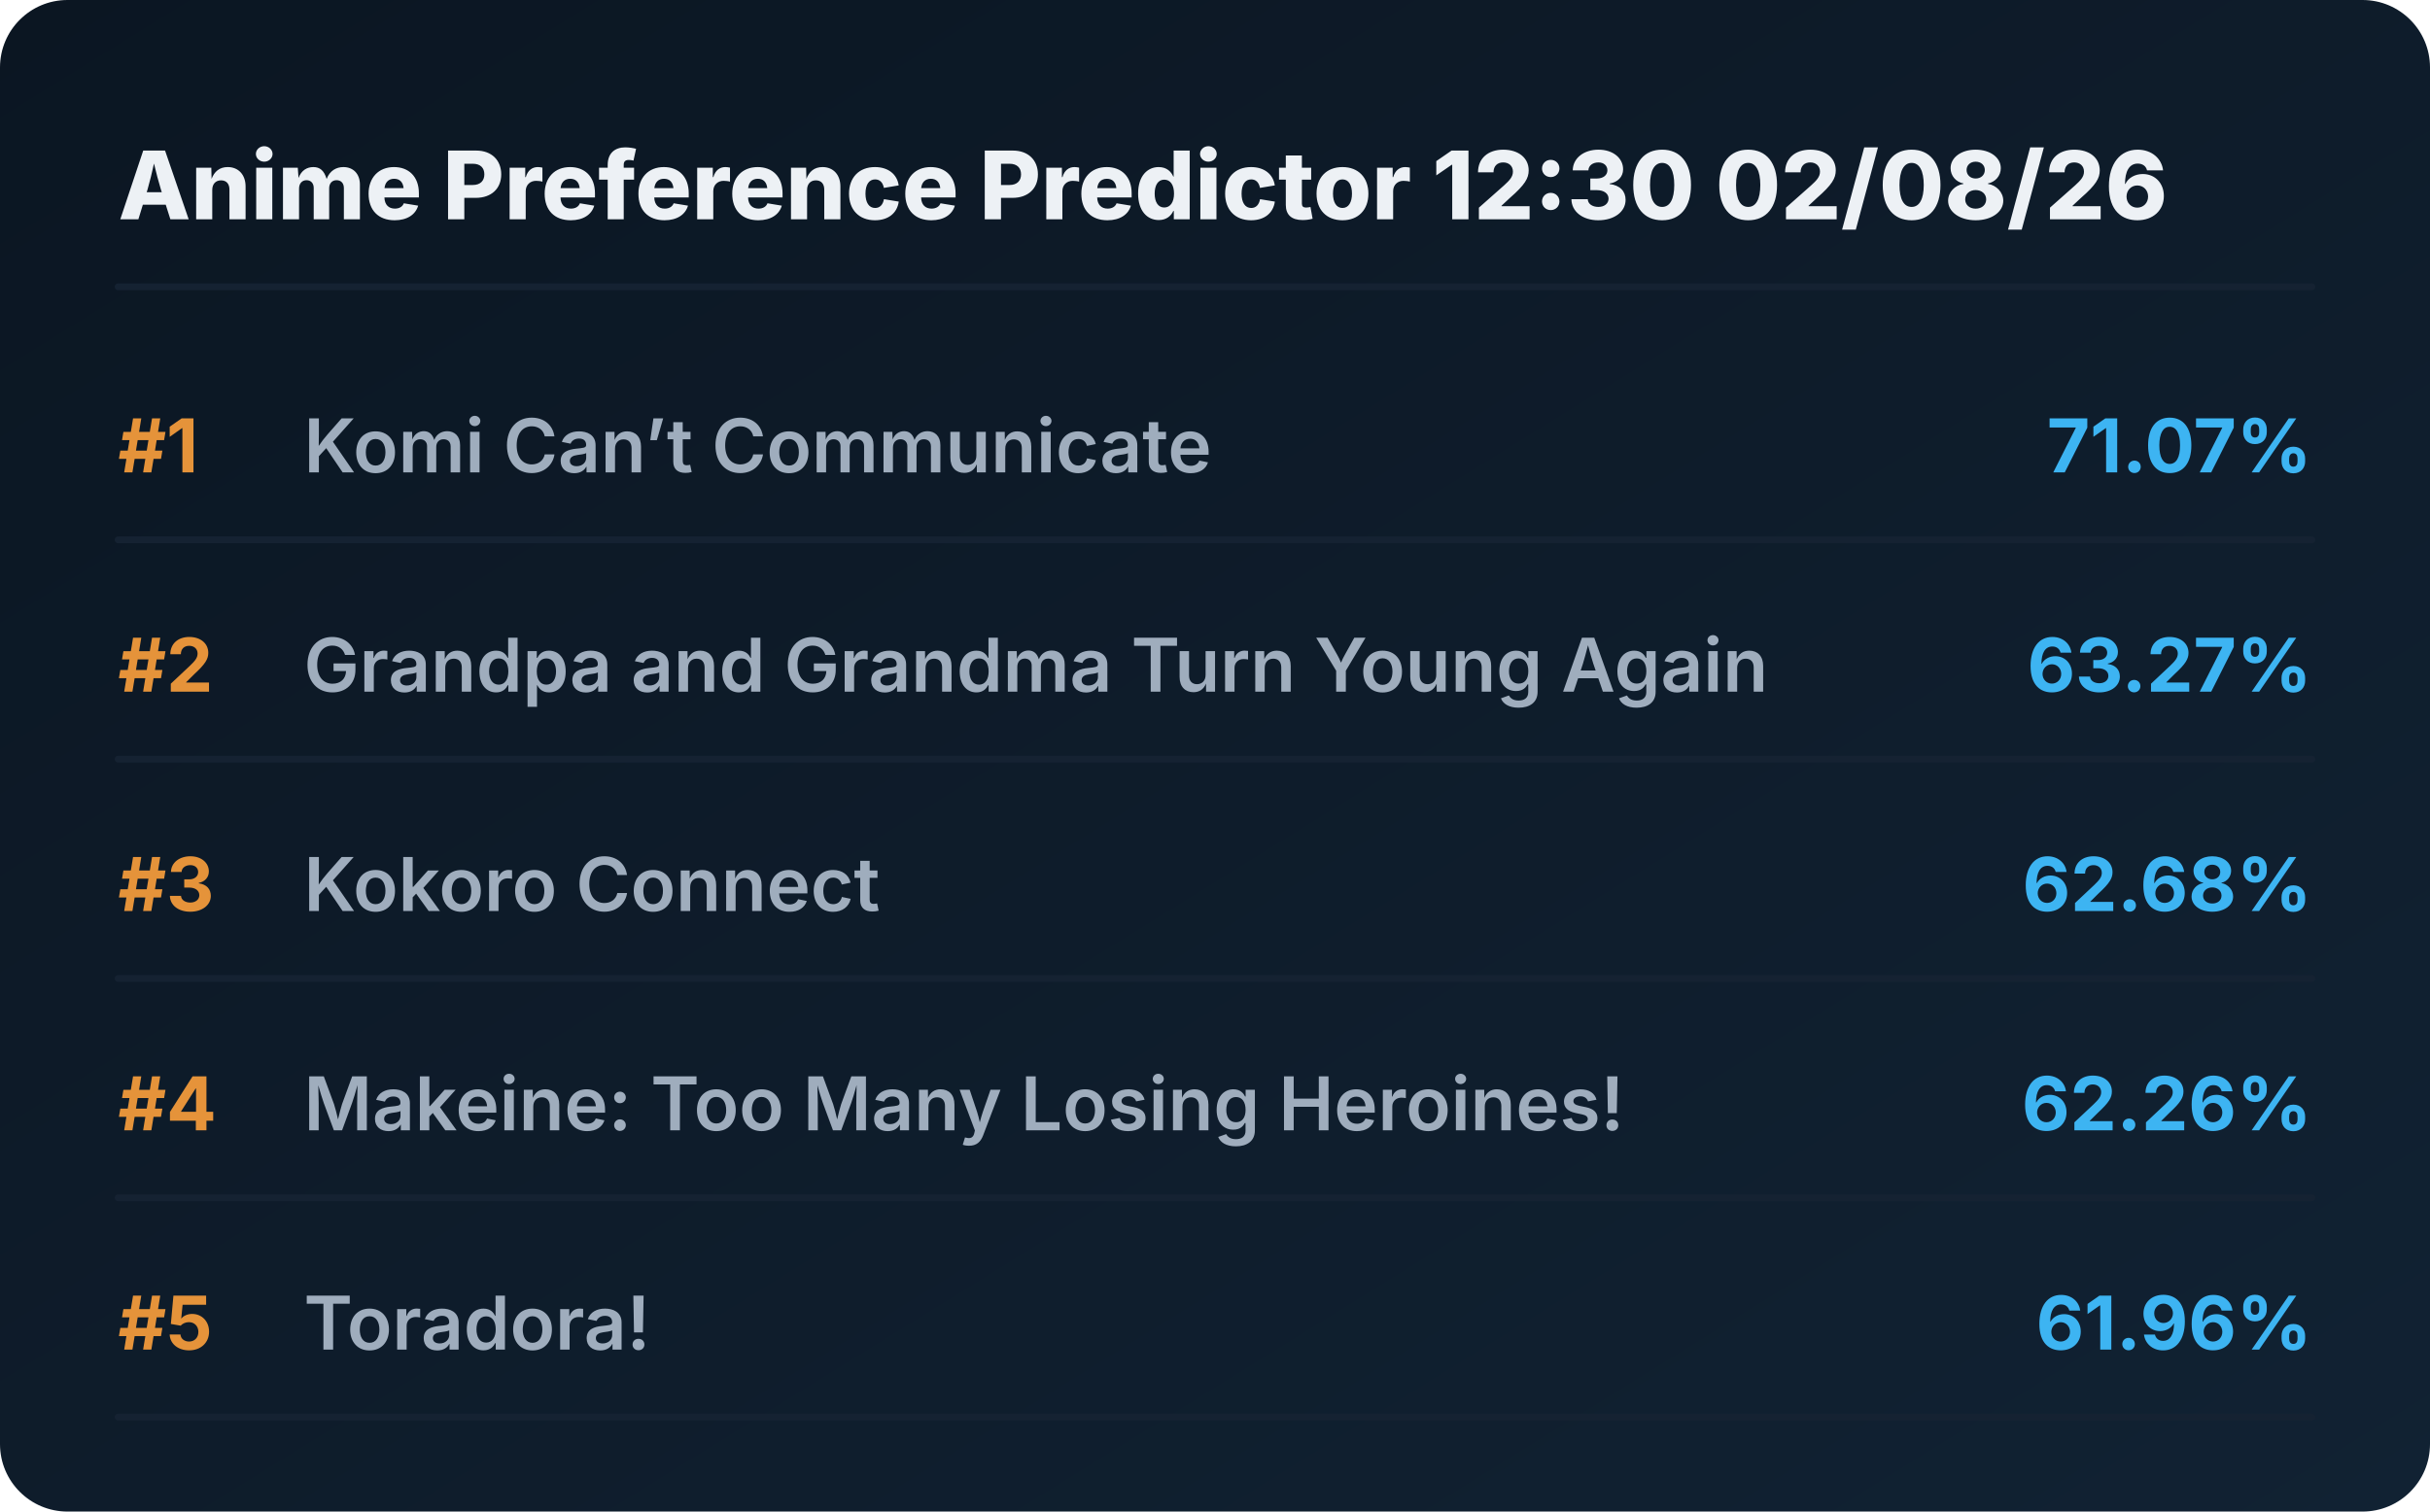
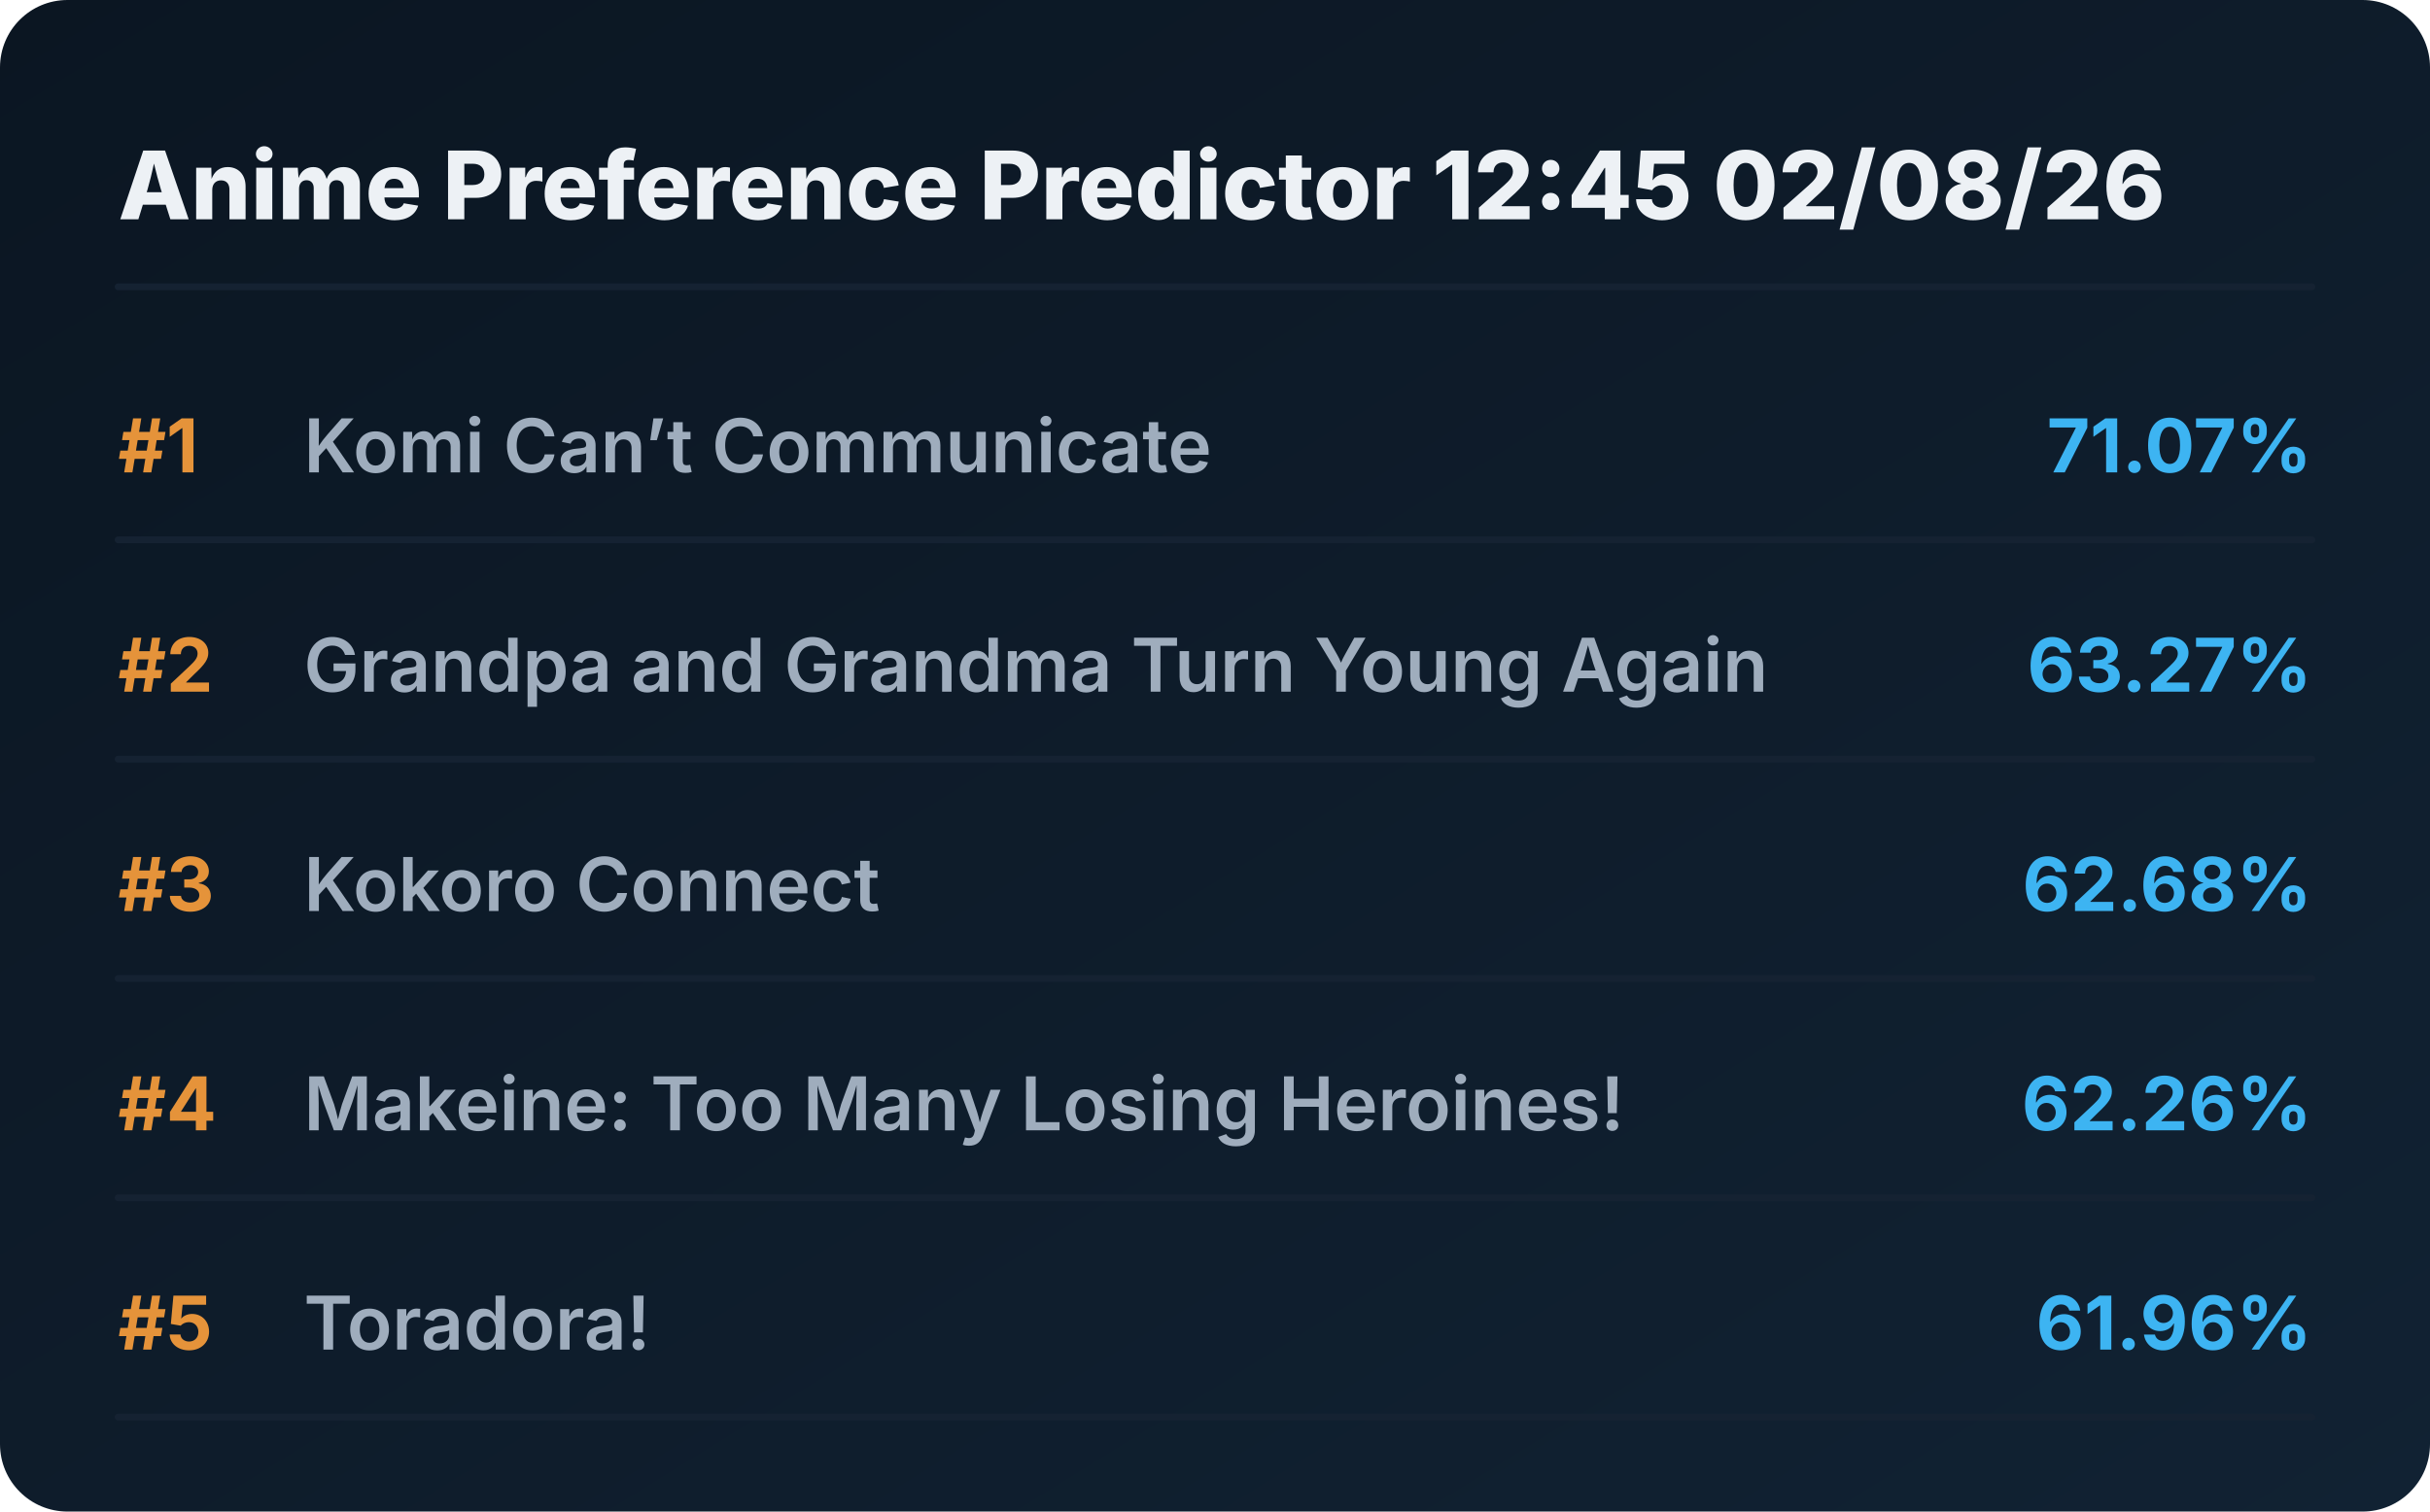
<svg xmlns="http://www.w3.org/2000/svg" viewBox="0 0 720 448" preserveAspectRatio="xMidYMid meet" style="width: 100%; height: auto; max-width: 720px;">
  <defs>
    <linearGradient id="boxGrad" x1="0%" y1="0%" x2="100%" y2="100%">
      <stop offset="0%" stop-color="#0b1622" />
      <stop offset="100%" stop-color="#112233" />
    </linearGradient>
    <clipPath id="titleClip">
      <rect x="90" y="0" width="510" height="100%" />
    </clipPath>
  </defs>
  <style>
    .bg { fill: url(#boxGrad); rx: 20px; }
    .header { font-family: 'Overpass', 'Inter', system-ui, sans-serif; font-weight: 800; font-size: 28px; fill: #edf1f5; }
    .rank { font-family: 'Overpass', 'Inter', system-ui, sans-serif; font-weight: 700; font-size: 22px; fill: #e5933a; }
    .title { font-family: 'Overpass', 'Inter', system-ui, sans-serif; font-weight: 600; font-size: 22px; fill: #9fadbd; }
    .score { font-family: 'Overpass', 'Inter', system-ui, sans-serif; font-weight: 700; font-size: 22px; fill: #3db4f2; }
    .line { stroke: #152232; stroke-width: 2; stroke-linecap: round; }
  </style>
  <rect class="bg" width="720" height="448" />
-   <text x="35" y="65" class="header">Anime Preference Predictor 12:30 02/08/26</text>
+   <text x="35" y="65" class="header">Anime Preference Predictor 12:45 02/08/26</text>
  <line x1="35" y1="85" x2="685" y2="85" class="line" />
  <g transform="translate(0, 0)">
    <text x="35" y="140" class="rank">#1</text>
    <text x="90" y="140" class="title">Komi Can’t Communicate</text>
    <text x="685" y="140" class="score" text-anchor="end">71.07%</text>
    <line x1="35" y1="160" x2="685" y2="160" class="line" />
  </g>
  <g transform="translate(0, 65)">
    <text x="35" y="140" class="rank">#2</text>
    <text x="90" y="140" class="title">Grandpa and Grandma Turn Young Again</text>
    <text x="685" y="140" class="score" text-anchor="end">63.27%</text>
    <line x1="35" y1="160" x2="685" y2="160" class="line" />
  </g>
  <g transform="translate(0, 130)">
    <text x="35" y="140" class="rank">#3</text>
    <text x="90" y="140" class="title">Kokoro Connect</text>
    <text x="685" y="140" class="score" text-anchor="end">62.68%</text>
    <line x1="35" y1="160" x2="685" y2="160" class="line" />
  </g>
  <g transform="translate(0, 195)">
    <text x="35" y="140" class="rank">#4</text>
    <text x="90" y="140" class="title">Makeine: Too Many Losing Heroines!</text>
    <text x="685" y="140" class="score" text-anchor="end">62.26%</text>
    <line x1="35" y1="160" x2="685" y2="160" class="line" />
  </g>
  <g transform="translate(0, 260)">
    <text x="35" y="140" class="rank">#5</text>
    <text x="90" y="140" class="title">Toradora!</text>
    <text x="685" y="140" class="score" text-anchor="end">61.96%</text>
    <line x1="35" y1="160" x2="685" y2="160" class="line" />
  </g>
</svg>
